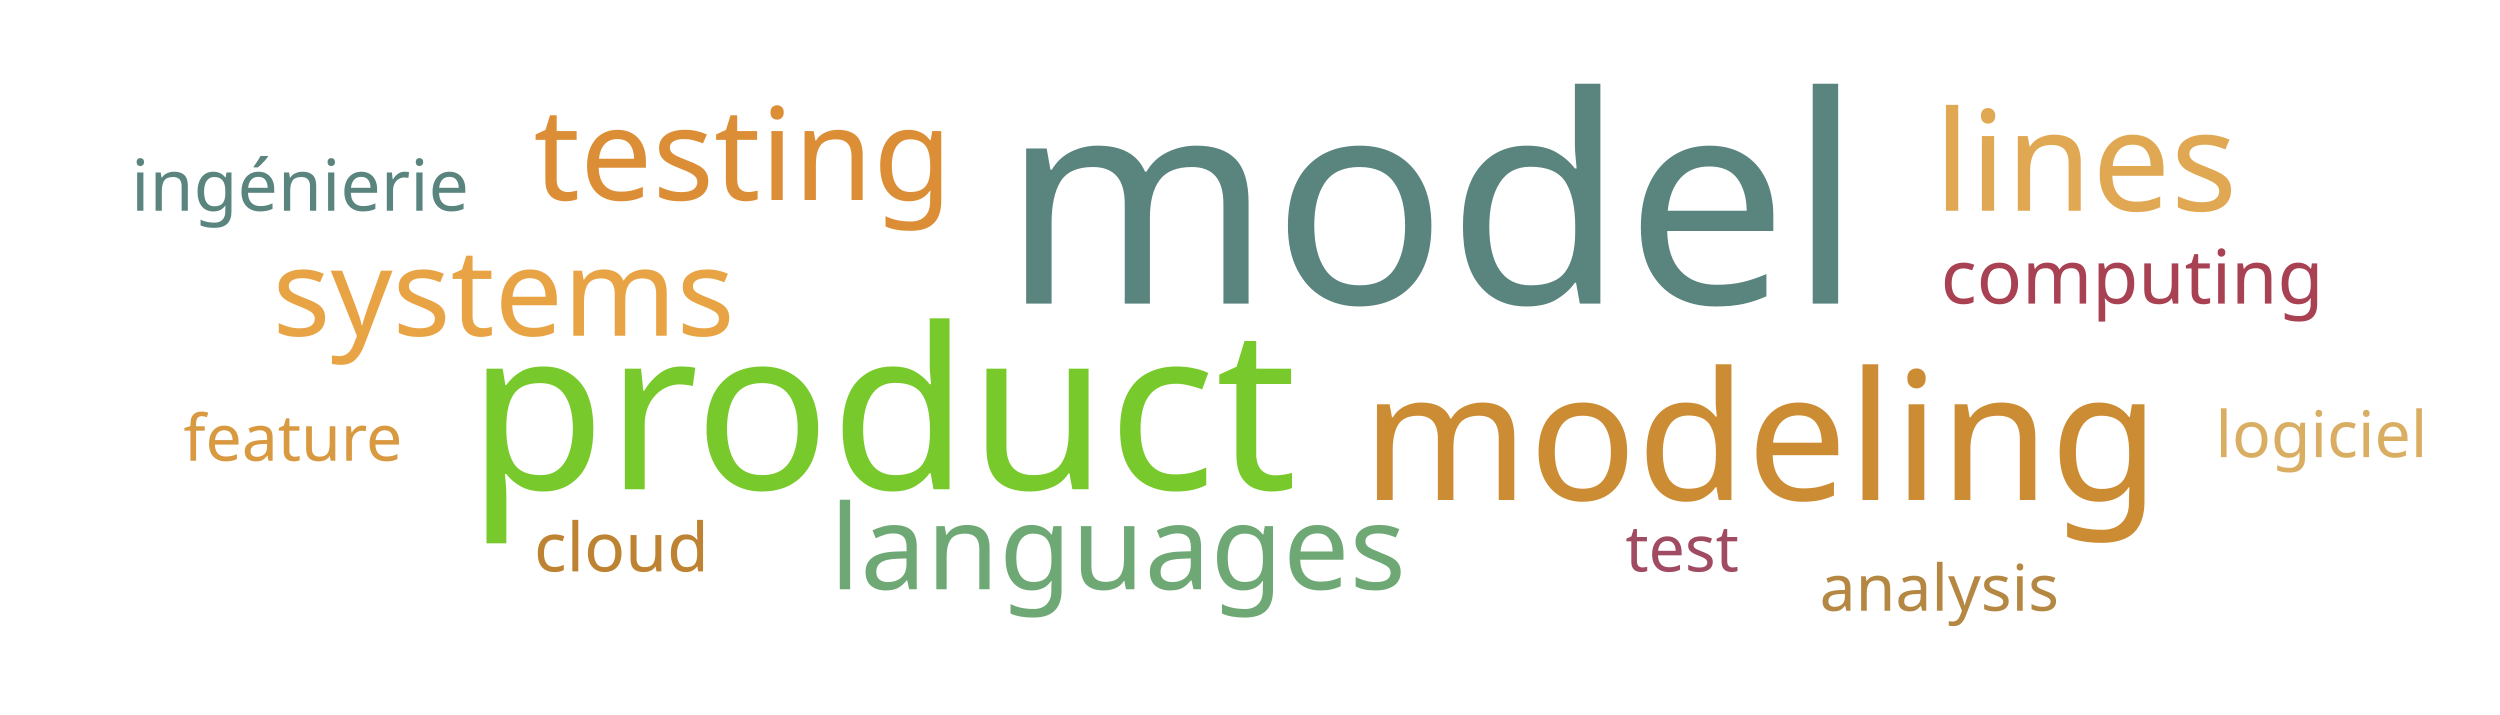
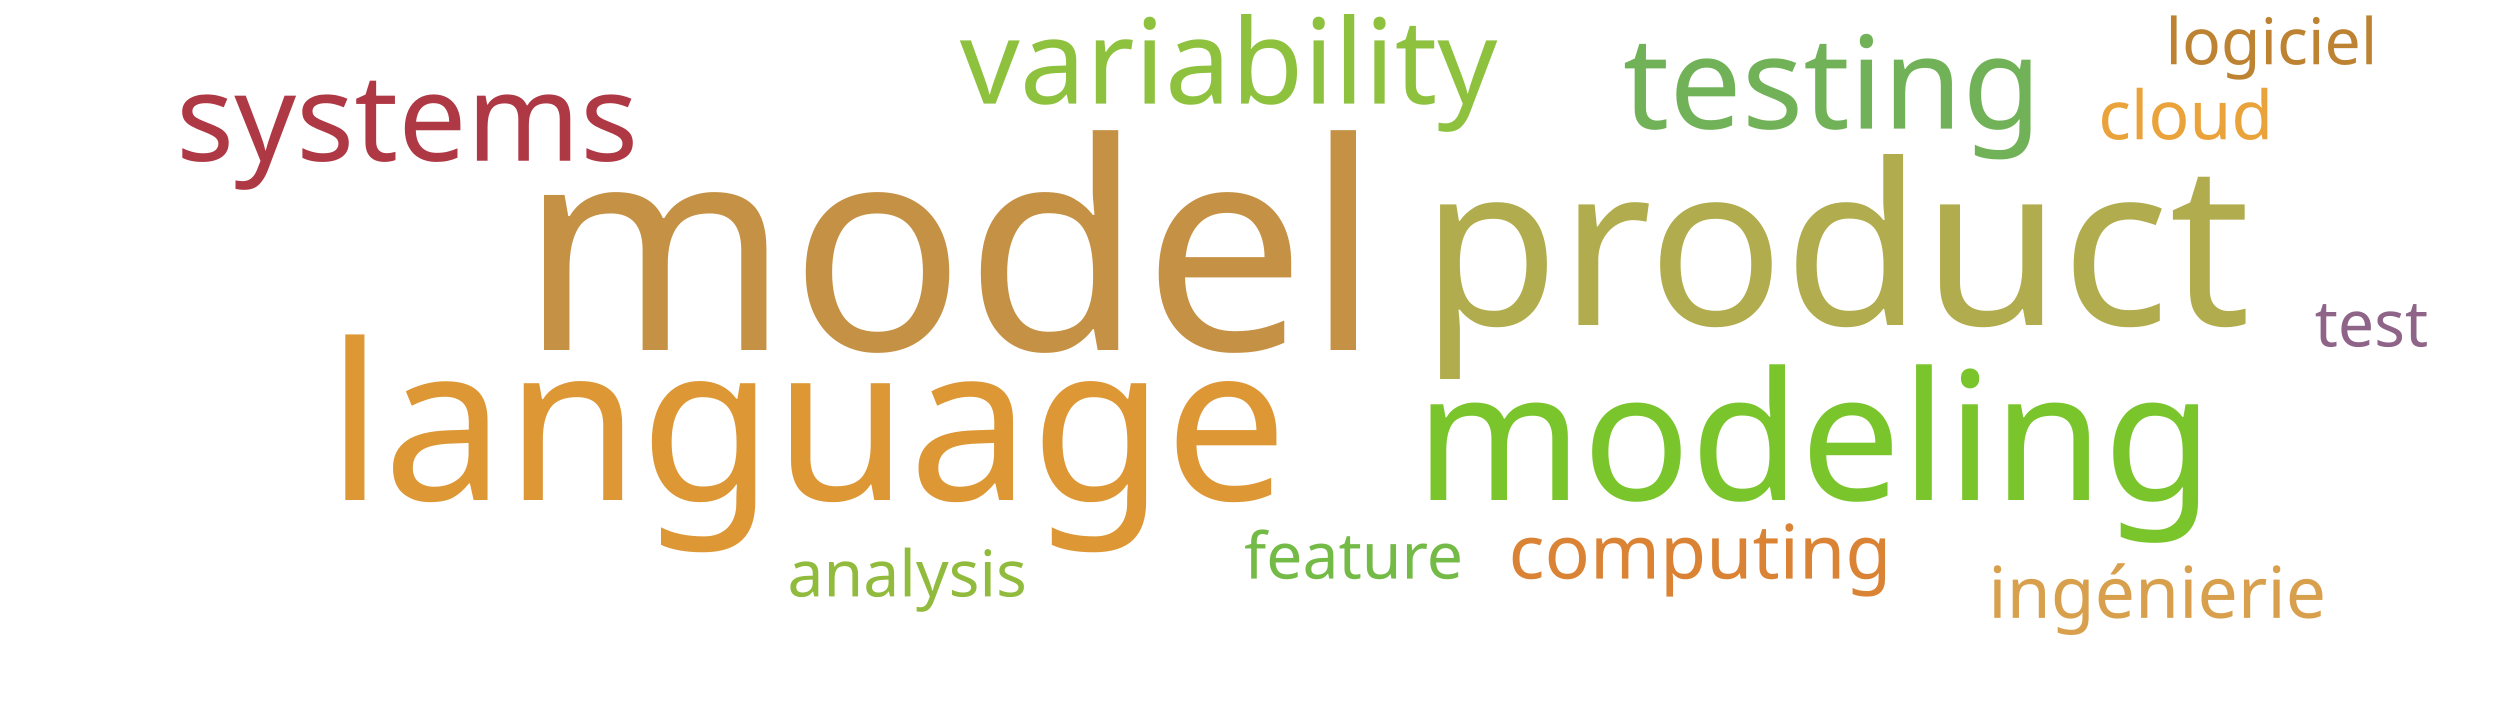
<svg xmlns="http://www.w3.org/2000/svg" width="700" height="200">
  <g transform="translate(350, 100)">
-     <text text-anchor="middle" style="font-family: Impact; font-size: 81px; fill: #5a847e" transform="translate(51,-15)rotate(0)">model</text>
-     <text text-anchor="middle" style="font-family: Impact; font-size: 63px; fill: #78c92b" transform="translate(-103,37)rotate(0)">product</text>
-     <text text-anchor="middle" style="font-family: Impact; font-size: 50px; fill: #cc8c34" transform="translate(143,40)rotate(0)">modeling</text>
-     <text text-anchor="middle" style="font-family: Impact; font-size: 39px; fill: #e1a853" transform="translate(234,-41)rotate(0)">lines</text>
-     <text text-anchor="middle" style="font-family: Impact; font-size: 36px; fill: #dc8e37" transform="translate(-142,-44)rotate(0)">testing</text>
-     <text text-anchor="middle" style="font-family: Impact; font-size: 34px; fill: #e8a444" transform="translate(-209,-6)rotate(0)">systems</text>
-     <text text-anchor="middle" style="font-family: Impact; font-size: 33px; fill: #6ea874" transform="translate(-37,65)rotate(0)">languages</text>
-     <text text-anchor="middle" style="font-family: Impact; font-size: 21px; fill: #a84152" transform="translate(247,-15)rotate(0)">computing</text>
-     <text text-anchor="middle" style="font-family: Impact; font-size: 20px; fill: #5a847e" transform="translate(-266,-41)rotate(0)">ingénierie</text>
-     <text text-anchor="middle" style="font-family: Impact; font-size: 19px; fill: #bd8332" transform="translate(-176,60)rotate(0)">cloud</text>
-     <text text-anchor="middle" style="font-family: Impact; font-size: 18px; fill: #a04b62" transform="translate(121,60)rotate(0)">test</text>
-     <text text-anchor="middle" style="font-family: Impact; font-size: 18px; fill: #d9ae63" transform="translate(300,28)rotate(0)">logiciel</text>
-     <text text-anchor="middle" style="font-family: Impact; font-size: 18px; fill: #d89940" transform="translate(-268,29)rotate(0)">feature</text>
-     <text text-anchor="middle" style="font-family: Impact; font-size: 18px; fill: #b48742" transform="translate(193,71)rotate(0)">analysis</text>
+     <text text-anchor="middle" style="font-family: Impact; font-size: 81px; fill: #c59145" transform="translate(-84,-2)rotate(0)">model</text>
+     <text text-anchor="middle" style="font-family: Impact; font-size: 63px; fill: #b1ad4e" transform="translate(164,-9)rotate(0)">product</text>
+     <text text-anchor="middle" style="font-family: Impact; font-size: 61px; fill: #dd9735" transform="translate(-124,40)rotate(0)">language</text>
+     <text text-anchor="middle" style="font-family: Impact; font-size: 50px; fill: #7ac52c" transform="translate(158,40)rotate(0)">modeling</text>
+     <text text-anchor="middle" style="font-family: Impact; font-size: 36px; fill: #71b258" transform="translate(163,-64)rotate(0)">testing</text>
+     <text text-anchor="middle" style="font-family: Impact; font-size: 34px; fill: #af3845" transform="translate(-236,-55)rotate(0)">systems</text>
+     <text text-anchor="middle" style="font-family: Impact; font-size: 33px; fill: #8ec23e" transform="translate(-6,-71)rotate(0)">variability</text>
+     <text text-anchor="middle" style="font-family: Impact; font-size: 21px; fill: #da8335" transform="translate(126,62)rotate(0)">computing</text>
+     <text text-anchor="middle" style="font-family: Impact; font-size: 20px; fill: #d8a04c" transform="translate(254,73)rotate(0)">ingénierie</text>
+     <text text-anchor="middle" style="font-family: Impact; font-size: 19px; fill: #eaa23b" transform="translate(262,-61)rotate(0)">cloud</text>
+     <text text-anchor="middle" style="font-family: Impact; font-size: 18px; fill: #8e6488" transform="translate(314,-3)rotate(0)">test</text>
+     <text text-anchor="middle" style="font-family: Impact; font-size: 18px; fill: #bd8332" transform="translate(286,-82)rotate(0)">logiciel</text>
+     <text text-anchor="middle" style="font-family: Impact; font-size: 18px; fill: #74ba46" transform="translate(29,62)rotate(0)">feature</text>
+     <text text-anchor="middle" style="font-family: Impact; font-size: 18px; fill: #91bb3c" transform="translate(-96,67)rotate(0)">analysis</text>
  </g>
</svg>
